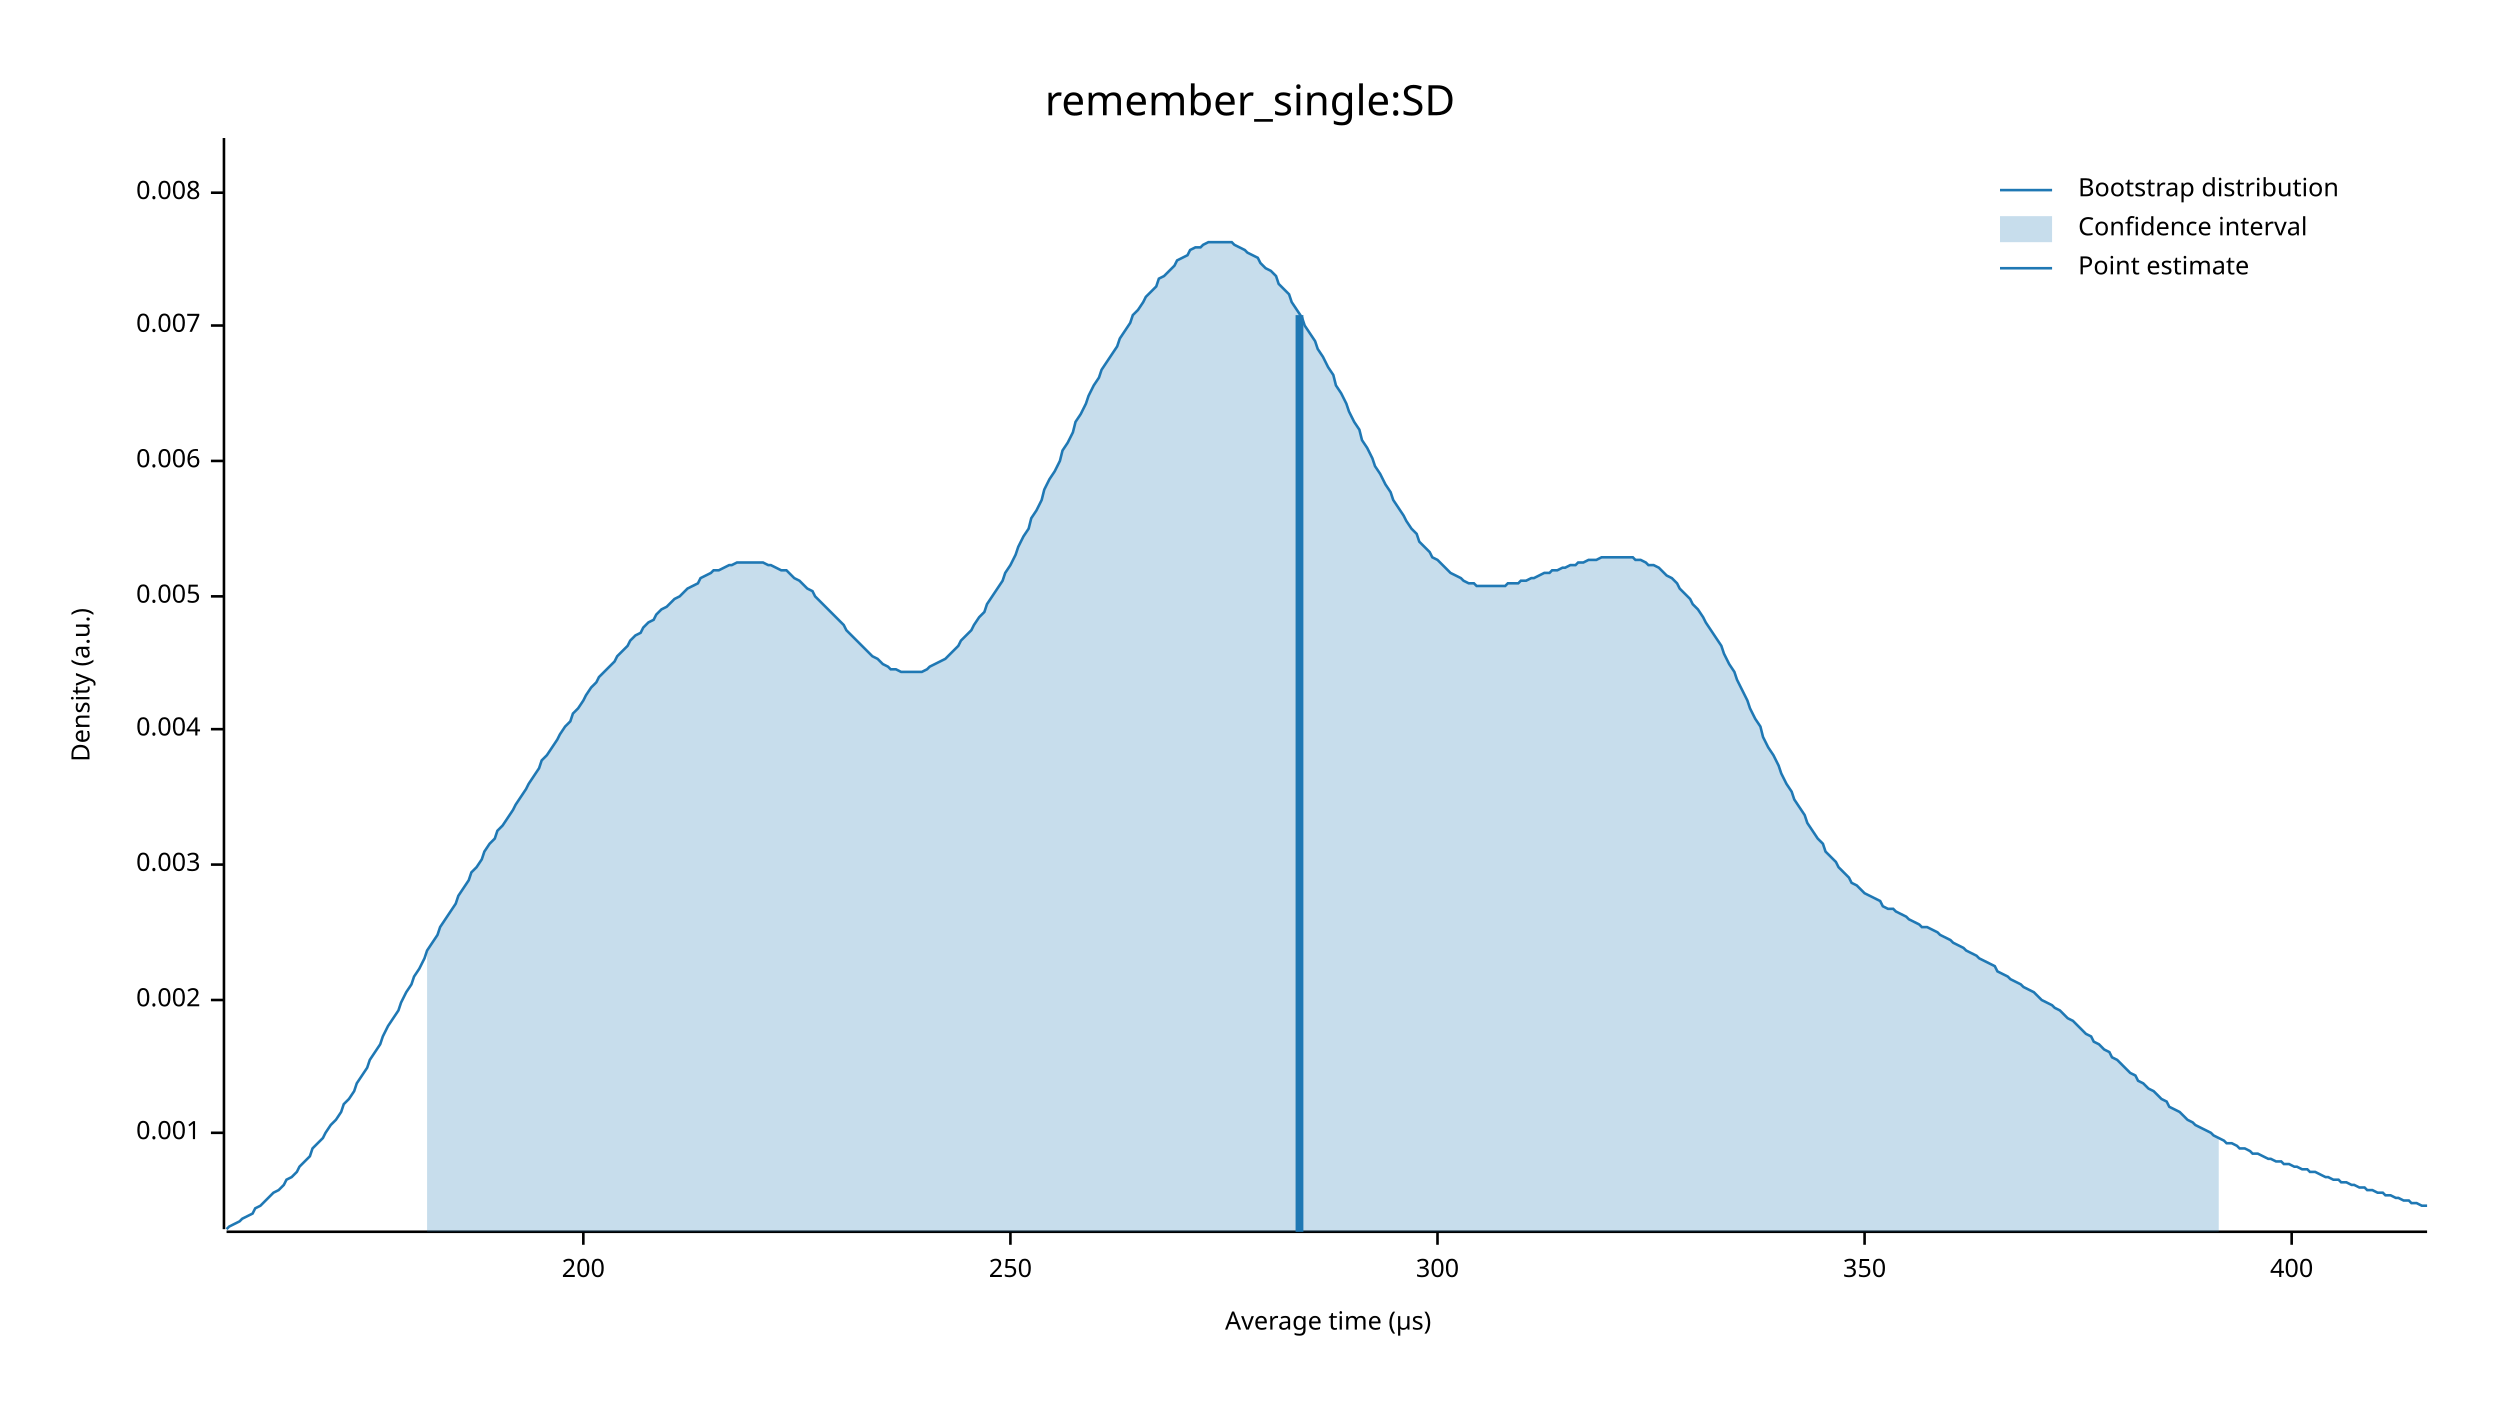
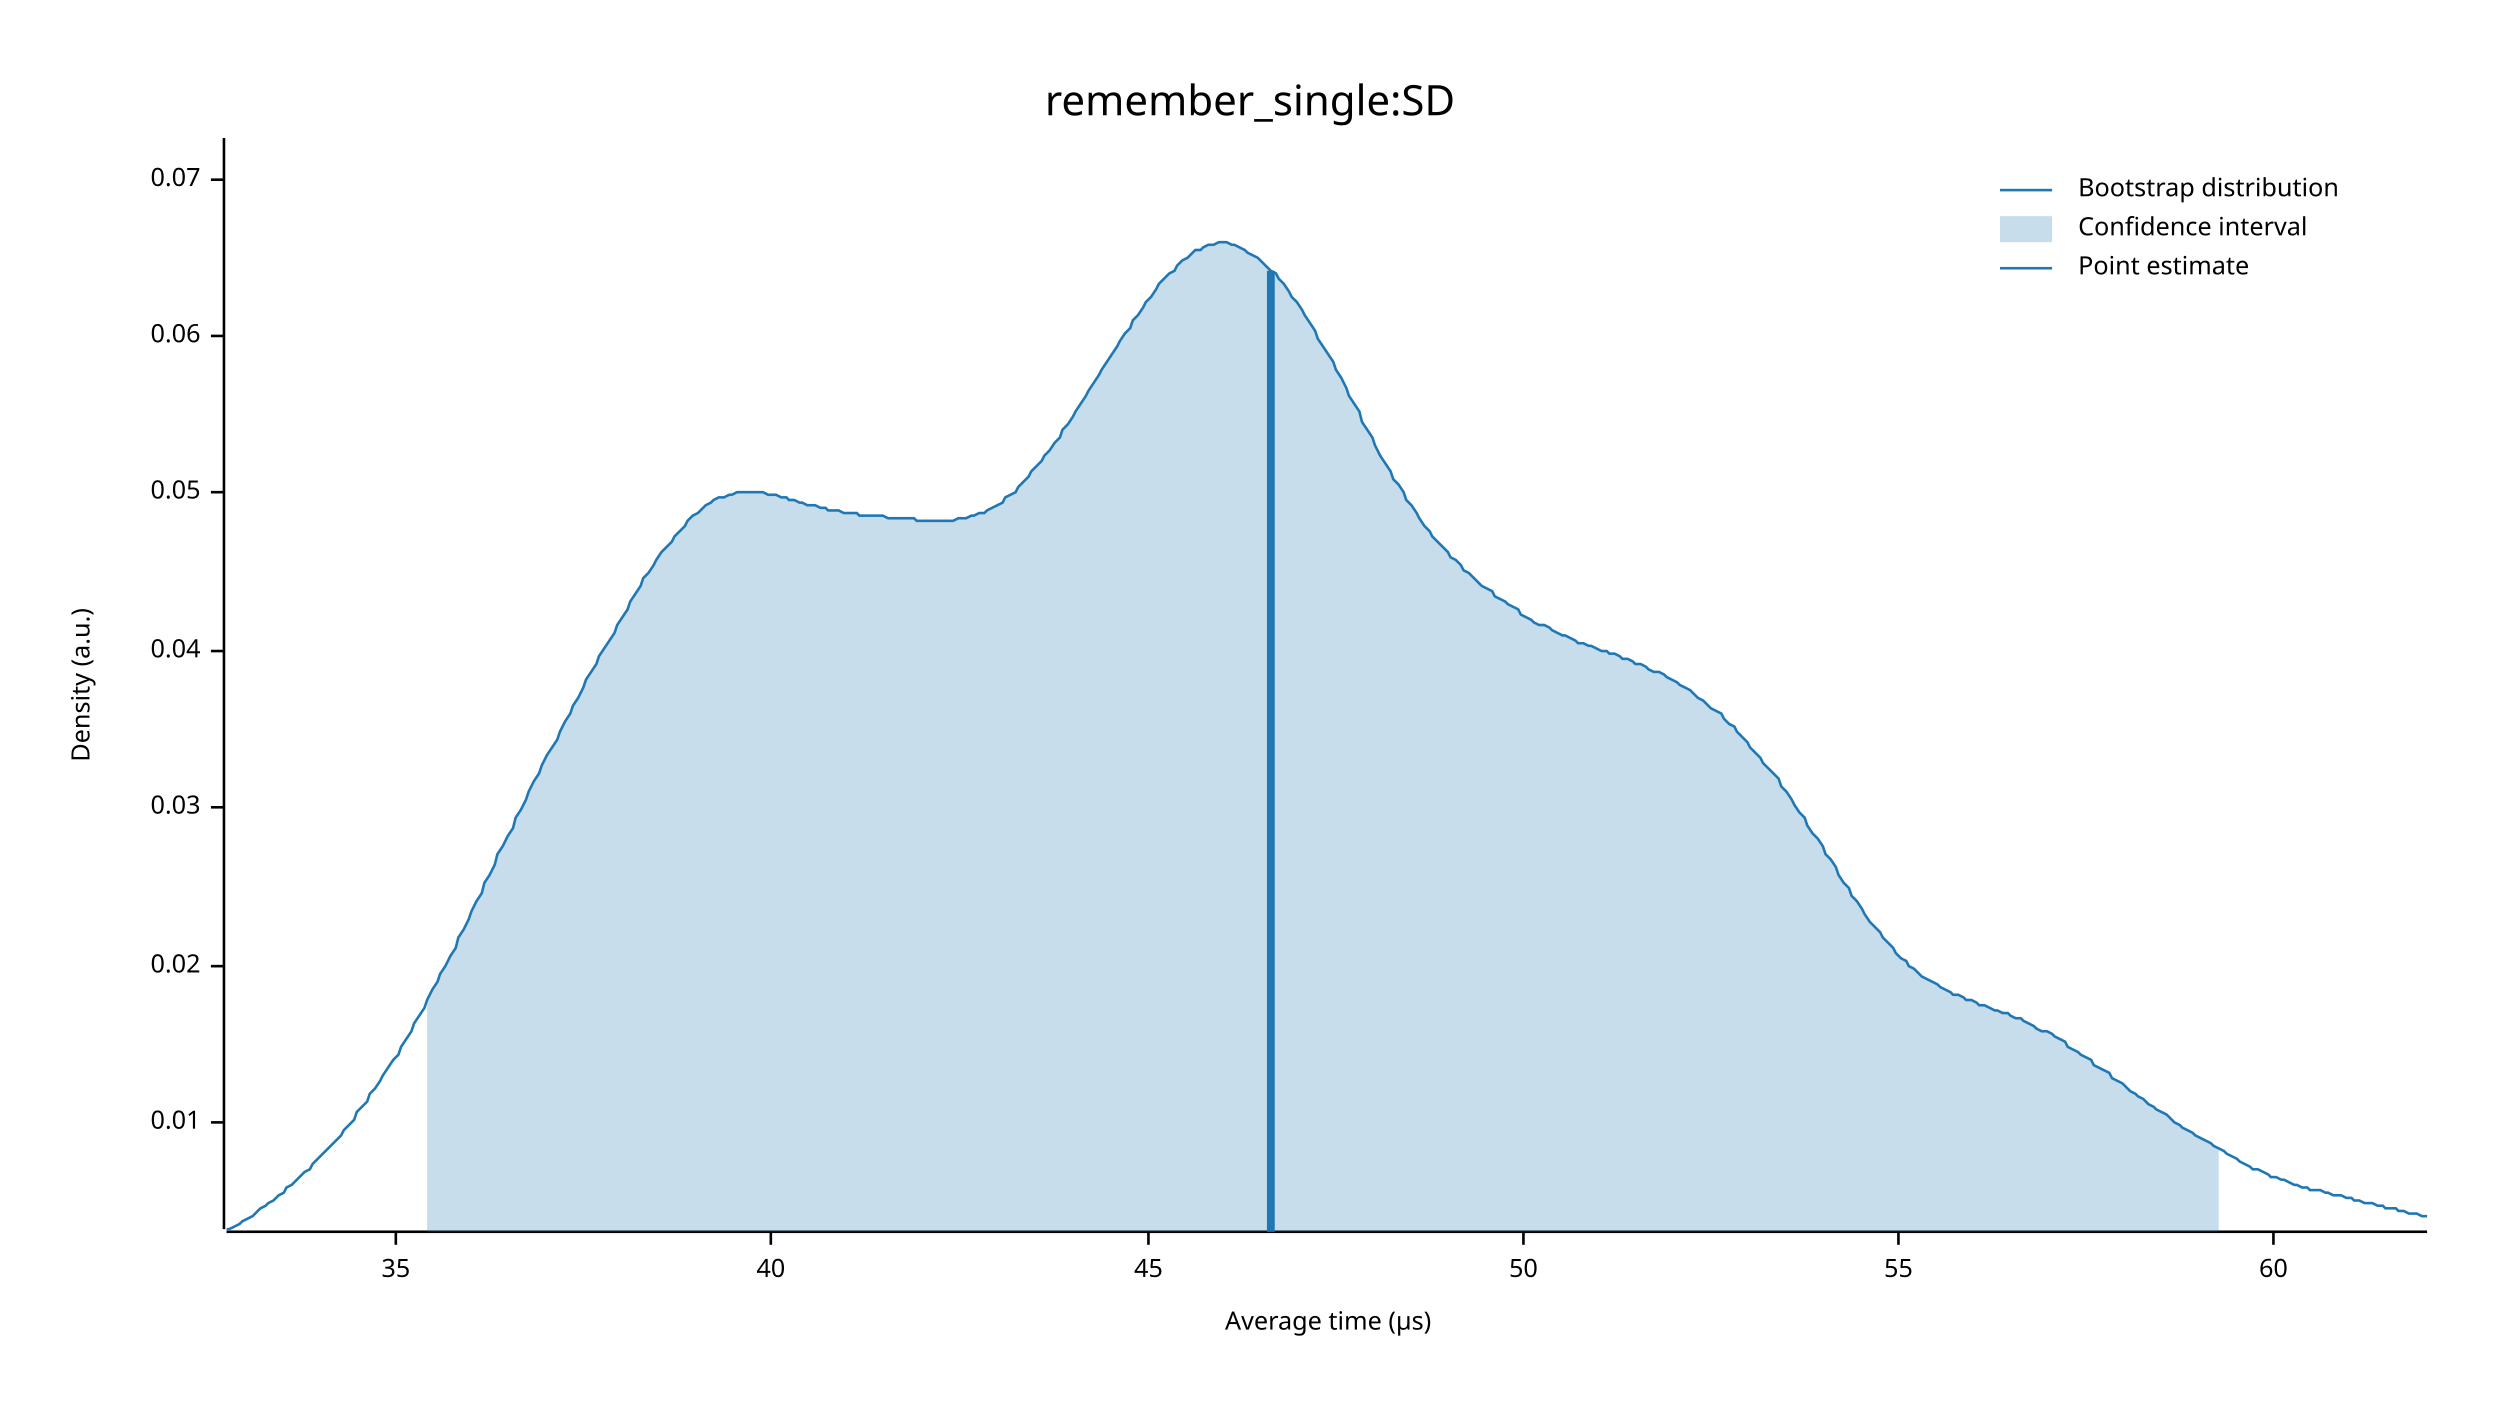
<svg xmlns="http://www.w3.org/2000/svg" width="960" height="540" viewBox="0 0 960 540">
  <text x="480" y="32" dy="0.76em" text-anchor="middle" font-family="sans-serif" font-size="16.129" opacity="1" fill="#000000">
remember_single:SD
</text>
  <text x="27" y="263" dy="0.76em" text-anchor="middle" font-family="sans-serif" font-size="9.677" opacity="1" fill="#000000" transform="rotate(270, 27, 263)">
Density (a.u.)
</text>
  <text x="510" y="513" dy="-0.5ex" text-anchor="middle" font-family="sans-serif" font-size="9.677" opacity="1" fill="#000000">
Average time (µs)
</text>
  <polyline fill="none" opacity="1" stroke="#000000" stroke-width="1" points="86,53 86,472 " />
-   <text x="77" y="435" dy="0.5ex" text-anchor="end" font-family="sans-serif" font-size="9.677" opacity="1" fill="#000000">
- 0.001
+   <text x="77" y="431" dy="0.5ex" text-anchor="end" font-family="sans-serif" font-size="9.677" opacity="1" fill="#000000">
+ 0.01
</text>
-   <polyline fill="none" opacity="1" stroke="#000000" stroke-width="1" points="81,435 86,435 " />
-   <text x="77" y="384" dy="0.5ex" text-anchor="end" font-family="sans-serif" font-size="9.677" opacity="1" fill="#000000">
- 0.002
+   <polyline fill="none" opacity="1" stroke="#000000" stroke-width="1" points="81,431 86,431 " />
+   <text x="77" y="371" dy="0.5ex" text-anchor="end" font-family="sans-serif" font-size="9.677" opacity="1" fill="#000000">
+ 0.02
</text>
-   <polyline fill="none" opacity="1" stroke="#000000" stroke-width="1" points="81,384 86,384 " />
-   <text x="77" y="332" dy="0.5ex" text-anchor="end" font-family="sans-serif" font-size="9.677" opacity="1" fill="#000000">
- 0.003
+   <polyline fill="none" opacity="1" stroke="#000000" stroke-width="1" points="81,371 86,371 " />
+   <text x="77" y="310" dy="0.5ex" text-anchor="end" font-family="sans-serif" font-size="9.677" opacity="1" fill="#000000">
+ 0.03
</text>
-   <polyline fill="none" opacity="1" stroke="#000000" stroke-width="1" points="81,332 86,332 " />
-   <text x="77" y="280" dy="0.5ex" text-anchor="end" font-family="sans-serif" font-size="9.677" opacity="1" fill="#000000">
- 0.004
+   <polyline fill="none" opacity="1" stroke="#000000" stroke-width="1" points="81,310 86,310 " />
+   <text x="77" y="250" dy="0.5ex" text-anchor="end" font-family="sans-serif" font-size="9.677" opacity="1" fill="#000000">
+ 0.04
</text>
-   <polyline fill="none" opacity="1" stroke="#000000" stroke-width="1" points="81,280 86,280 " />
-   <text x="77" y="229" dy="0.5ex" text-anchor="end" font-family="sans-serif" font-size="9.677" opacity="1" fill="#000000">
- 0.005
+   <polyline fill="none" opacity="1" stroke="#000000" stroke-width="1" points="81,250 86,250 " />
+   <text x="77" y="189" dy="0.5ex" text-anchor="end" font-family="sans-serif" font-size="9.677" opacity="1" fill="#000000">
+ 0.05
</text>
-   <polyline fill="none" opacity="1" stroke="#000000" stroke-width="1" points="81,229 86,229 " />
-   <text x="77" y="177" dy="0.5ex" text-anchor="end" font-family="sans-serif" font-size="9.677" opacity="1" fill="#000000">
- 0.006
+   <polyline fill="none" opacity="1" stroke="#000000" stroke-width="1" points="81,189 86,189 " />
+   <text x="77" y="129" dy="0.5ex" text-anchor="end" font-family="sans-serif" font-size="9.677" opacity="1" fill="#000000">
+ 0.06
</text>
-   <polyline fill="none" opacity="1" stroke="#000000" stroke-width="1" points="81,177 86,177 " />
-   <text x="77" y="125" dy="0.5ex" text-anchor="end" font-family="sans-serif" font-size="9.677" opacity="1" fill="#000000">
- 0.007
+   <polyline fill="none" opacity="1" stroke="#000000" stroke-width="1" points="81,129 86,129 " />
+   <text x="77" y="69" dy="0.5ex" text-anchor="end" font-family="sans-serif" font-size="9.677" opacity="1" fill="#000000">
+ 0.07
</text>
-   <polyline fill="none" opacity="1" stroke="#000000" stroke-width="1" points="81,125 86,125 " />
-   <text x="77" y="74" dy="0.5ex" text-anchor="end" font-family="sans-serif" font-size="9.677" opacity="1" fill="#000000">
- 0.008
+   <polyline fill="none" opacity="1" stroke="#000000" stroke-width="1" points="81,69 86,69 " />
+   <polyline fill="none" opacity="1" stroke="#000000" stroke-width="1" points="87,473 932,473 " />
+   <text x="152" y="483" dy="0.76em" text-anchor="middle" font-family="sans-serif" font-size="9.677" opacity="1" fill="#000000">
+ 35
</text>
-   <polyline fill="none" opacity="1" stroke="#000000" stroke-width="1" points="81,74 86,74 " />
-   <polyline fill="none" opacity="1" stroke="#000000" stroke-width="1" points="87,473 932,473 " />
-   <text x="224" y="483" dy="0.76em" text-anchor="middle" font-family="sans-serif" font-size="9.677" opacity="1" fill="#000000">
- 200
+   <polyline fill="none" opacity="1" stroke="#000000" stroke-width="1" points="152,473 152,478 " />
+   <text x="296" y="483" dy="0.76em" text-anchor="middle" font-family="sans-serif" font-size="9.677" opacity="1" fill="#000000">
+ 40
</text>
-   <polyline fill="none" opacity="1" stroke="#000000" stroke-width="1" points="224,473 224,478 " />
-   <text x="388" y="483" dy="0.76em" text-anchor="middle" font-family="sans-serif" font-size="9.677" opacity="1" fill="#000000">
- 250
+   <polyline fill="none" opacity="1" stroke="#000000" stroke-width="1" points="296,473 296,478 " />
+   <text x="441" y="483" dy="0.76em" text-anchor="middle" font-family="sans-serif" font-size="9.677" opacity="1" fill="#000000">
+ 45
</text>
-   <polyline fill="none" opacity="1" stroke="#000000" stroke-width="1" points="388,473 388,478 " />
-   <text x="552" y="483" dy="0.76em" text-anchor="middle" font-family="sans-serif" font-size="9.677" opacity="1" fill="#000000">
- 300
+   <polyline fill="none" opacity="1" stroke="#000000" stroke-width="1" points="441,473 441,478 " />
+   <text x="585" y="483" dy="0.76em" text-anchor="middle" font-family="sans-serif" font-size="9.677" opacity="1" fill="#000000">
+ 50
</text>
-   <polyline fill="none" opacity="1" stroke="#000000" stroke-width="1" points="552,473 552,478 " />
-   <text x="716" y="483" dy="0.76em" text-anchor="middle" font-family="sans-serif" font-size="9.677" opacity="1" fill="#000000">
- 350
+   <polyline fill="none" opacity="1" stroke="#000000" stroke-width="1" points="585,473 585,478 " />
+   <text x="729" y="483" dy="0.76em" text-anchor="middle" font-family="sans-serif" font-size="9.677" opacity="1" fill="#000000">
+ 55
</text>
-   <polyline fill="none" opacity="1" stroke="#000000" stroke-width="1" points="716,473 716,478 " />
-   <text x="880" y="483" dy="0.76em" text-anchor="middle" font-family="sans-serif" font-size="9.677" opacity="1" fill="#000000">
- 400
+   <polyline fill="none" opacity="1" stroke="#000000" stroke-width="1" points="729,473 729,478 " />
+   <text x="873" y="483" dy="0.76em" text-anchor="middle" font-family="sans-serif" font-size="9.677" opacity="1" fill="#000000">
+ 60
</text>
-   <polyline fill="none" opacity="1" stroke="#000000" stroke-width="1" points="880,473 880,478 " />
-   <polyline fill="none" opacity="1" stroke="#1F78B4" stroke-width="1" points="87,472 88,471 90,470 92,469 93,468 95,467 97,466 98,464 100,463 102,461 103,460 105,458 107,457 109,455 110,453 112,452 114,450 115,448 117,446 119,444 120,441 122,439 124,437 125,435 127,432 129,430 131,427 132,424 134,422 136,419 137,416 139,413 141,410 142,407 144,404 146,401 147,398 149,394 151,391 153,388 154,385 156,381 158,378 159,375 161,372 163,368 164,365 166,362 168,359 169,356 171,353 173,350 175,347 176,344 178,341 180,338 181,335 183,333 185,330 186,327 188,324 190,322 191,319 193,317 195,314 197,311 198,309 200,306 202,303 203,301 205,298 207,295 208,292 210,290 212,287 214,284 215,282 217,279 219,277 220,274 222,272 224,269 225,267 227,264 229,262 230,260 232,258 234,256 236,254 237,252 239,250 241,248 242,246 244,244 246,243 247,241 249,239 251,238 252,236 254,234 256,233 258,231 259,230 261,229 263,227 264,226 266,225 268,224 269,222 271,221 273,220 274,219 276,219 278,218 280,217 281,217 283,216 285,216 286,216 288,216 290,216 291,216 293,216 295,217 296,217 298,218 300,219 302,219 303,220 305,222 307,223 308,224 310,226 312,227 313,229 315,231 317,233 318,234 320,236 322,238 324,240 325,242 327,244 329,246 330,247 332,249 334,251 335,252 337,253 339,255 341,256 342,257 344,257 346,258 347,258 349,258 351,258 352,258 354,258 356,257 357,256 359,255 361,254 363,253 364,252 366,250 368,248 369,246 371,244 373,242 374,240 376,237 378,235 379,232 381,229 383,226 385,223 386,220 388,217 390,213 391,210 393,206 395,203 396,199 398,196 400,192 401,188 403,184 405,181 407,177 408,173 410,170 412,166 413,162 415,159 417,155 418,152 420,148 422,145 423,142 425,139 427,136 429,133 430,130 432,127 434,124 435,121 437,119 439,116 440,114 442,112 444,110 445,107 447,106 449,104 451,102 452,100 454,99 456,98 457,96 459,95 461,95 462,94 464,93 466,93 468,93 469,93 471,93 473,93 474,94 476,95 478,96 479,97 481,98 483,99 484,101 486,103 488,104 490,106 491,109 493,111 495,113 496,116 498,119 500,122 501,125 503,128 505,131 506,134 508,137 510,141 512,144 513,148 515,151 517,155 518,158 520,162 522,165 523,169 525,172 527,176 528,179 530,182 532,186 534,189 535,192 537,195 539,198 540,200 542,203 544,205 545,208 547,210 549,212 550,214 552,215 554,217 556,219 557,220 559,221 561,222 562,223 564,224 566,224 567,225 569,225 571,225 573,225 574,225 576,225 578,225 579,224 581,224 583,224 584,223 586,223 588,222 589,222 591,221 593,220 595,220 596,219 598,219 600,218 601,218 603,217 605,217 606,216 608,216 610,215 611,215 613,215 615,214 617,214 618,214 620,214 622,214 623,214 625,214 627,214 628,215 630,215 632,216 633,217 635,217 637,218 639,220 640,221 642,222 644,224 645,226 647,228 649,230 650,232 652,234 654,237 655,239 657,242 659,245 661,248 662,251 664,255 666,258 667,261 669,265 671,269 672,272 674,276 676,279 677,283 679,287 681,290 683,294 684,297 686,301 688,304 689,307 691,310 693,313 694,316 696,319 698,322 700,324 701,327 703,329 705,331 706,333 708,335 710,337 711,339 713,340 715,342 716,343 718,344 720,345 722,346 723,348 725,349 727,349 728,350 730,351 732,352 733,353 735,354 737,355 738,356 740,356 742,357 744,358 745,359 747,360 749,361 750,362 752,363 754,364 755,365 757,366 759,367 760,368 762,369 764,370 766,371 767,373 769,374 771,375 772,376 774,377 776,378 777,379 779,380 781,381 782,382 784,384 786,385 788,386 789,387 791,388 793,390 794,391 796,392 798,394 799,395 801,397 803,398 804,400 806,401 808,403 810,404 811,406 813,407 815,409 816,410 818,412 820,413 821,415 823,416 825,418 827,419 828,420 830,422 832,423 833,425 835,426 837,427 838,428 840,430 842,431 843,432 845,433 847,434 849,435 850,436 852,437 854,438 855,439 857,439 859,440 860,441 862,441 864,442 865,443 867,443 869,444 871,445 872,445 874,446 876,446 877,447 879,447 881,448 882,448 884,449 886,449 887,450 889,450 891,451 893,452 894,452 896,453 898,453 899,454 901,454 903,455 904,455 906,456 908,456 909,457 911,457 913,458 915,458 916,459 918,459 920,460 921,460 923,461 925,461 926,462 928,462 930,463 932,463 " />
-   <polygon opacity="0.25" fill="#1F78B4" points="164,365 166,362 168,359 169,356 171,353 173,350 175,347 176,344 178,341 180,338 181,335 183,333 185,330 186,327 188,324 190,322 191,319 193,317 195,314 197,311 198,309 200,306 202,303 203,301 205,298 207,295 208,292 210,290 212,287 214,284 215,282 217,279 219,277 220,274 222,272 224,269 225,267 227,264 229,262 230,260 232,258 234,256 236,254 237,252 239,250 241,248 242,246 244,244 246,243 247,241 249,239 251,238 252,236 254,234 256,233 258,231 259,230 261,229 263,227 264,226 266,225 268,224 269,222 271,221 273,220 274,219 276,219 278,218 280,217 281,217 283,216 285,216 286,216 288,216 290,216 291,216 293,216 295,217 296,217 298,218 300,219 302,219 303,220 305,222 307,223 308,224 310,226 312,227 313,229 315,231 317,233 318,234 320,236 322,238 324,240 325,242 327,244 329,246 330,247 332,249 334,251 335,252 337,253 339,255 341,256 342,257 344,257 346,258 347,258 349,258 351,258 352,258 354,258 356,257 357,256 359,255 361,254 363,253 364,252 366,250 368,248 369,246 371,244 373,242 374,240 376,237 378,235 379,232 381,229 383,226 385,223 386,220 388,217 390,213 391,210 393,206 395,203 396,199 398,196 400,192 401,188 403,184 405,181 407,177 408,173 410,170 412,166 413,162 415,159 417,155 418,152 420,148 422,145 423,142 425,139 427,136 429,133 430,130 432,127 434,124 435,121 437,119 439,116 440,114 442,112 444,110 445,107 447,106 449,104 451,102 452,100 454,99 456,98 457,96 459,95 461,95 462,94 464,93 466,93 468,93 469,93 471,93 473,93 474,94 476,95 478,96 479,97 481,98 483,99 484,101 486,103 488,104 490,106 491,109 493,111 495,113 496,116 498,119 500,122 501,125 503,128 505,131 506,134 508,137 510,141 512,144 513,148 515,151 517,155 518,158 520,162 522,165 523,169 525,172 527,176 528,179 530,182 532,186 534,189 535,192 537,195 539,198 540,200 542,203 544,205 545,208 547,210 549,212 550,214 552,215 554,217 556,219 557,220 559,221 561,222 562,223 564,224 566,224 567,225 569,225 571,225 573,225 574,225 576,225 578,225 579,224 581,224 583,224 584,223 586,223 588,222 589,222 591,221 593,220 595,220 596,219 598,219 600,218 601,218 603,217 605,217 606,216 608,216 610,215 611,215 613,215 615,214 617,214 618,214 620,214 622,214 623,214 625,214 627,214 628,215 630,215 632,216 633,217 635,217 637,218 639,220 640,221 642,222 644,224 645,226 647,228 649,230 650,232 652,234 654,237 655,239 657,242 659,245 661,248 662,251 664,255 666,258 667,261 669,265 671,269 672,272 674,276 676,279 677,283 679,287 681,290 683,294 684,297 686,301 688,304 689,307 691,310 693,313 694,316 696,319 698,322 700,324 701,327 703,329 705,331 706,333 708,335 710,337 711,339 713,340 715,342 716,343 718,344 720,345 722,346 723,348 725,349 727,349 728,350 730,351 732,352 733,353 735,354 737,355 738,356 740,356 742,357 744,358 745,359 747,360 749,361 750,362 752,363 754,364 755,365 757,366 759,367 760,368 762,369 764,370 766,371 767,373 769,374 771,375 772,376 774,377 776,378 777,379 779,380 781,381 782,382 784,384 786,385 788,386 789,387 791,388 793,390 794,391 796,392 798,394 799,395 801,397 803,398 804,400 806,401 808,403 810,404 811,406 813,407 815,409 816,410 818,412 820,413 821,415 823,416 825,418 827,419 828,420 830,422 832,423 833,425 835,426 837,427 838,428 840,430 842,431 843,432 845,433 847,434 849,435 850,436 852,437 852,473 164,473 " />
-   <polyline fill="none" opacity="1" stroke="#1F78B4" stroke-width="3" points="499,473 499,121 " />
+   <polyline fill="none" opacity="1" stroke="#000000" stroke-width="1" points="873,473 873,478 " />
+   <polyline fill="none" opacity="1" stroke="#1F78B4" stroke-width="1" points="87,472 88,472 90,471 92,470 93,469 95,468 97,467 98,466 100,464 102,463 103,462 105,461 107,459 109,458 110,456 112,455 114,453 115,452 117,450 119,449 120,447 122,445 124,443 125,442 127,440 129,438 131,436 132,434 134,432 136,430 137,427 139,425 141,423 142,420 144,418 146,415 147,413 149,410 151,407 153,405 154,402 156,399 158,396 159,393 161,390 163,387 164,384 166,380 168,377 169,374 171,371 173,367 175,364 176,360 178,357 180,353 181,350 183,346 185,343 186,339 188,336 190,332 191,328 193,325 195,321 197,318 198,314 200,311 202,307 203,304 205,300 207,297 208,294 210,290 212,287 214,284 215,281 217,277 219,274 220,271 222,268 224,264 225,261 227,258 229,255 230,252 232,249 234,246 236,243 237,240 239,237 241,234 242,231 244,228 246,225 247,222 249,220 251,217 252,215 254,212 256,210 258,208 259,206 261,204 263,202 264,200 266,198 268,197 269,196 271,194 273,193 274,192 276,191 278,191 280,190 281,190 283,189 285,189 286,189 288,189 290,189 291,189 293,189 295,190 296,190 298,190 300,191 302,191 303,192 305,192 307,193 308,193 310,194 312,194 313,194 315,195 317,195 318,196 320,196 322,196 324,197 325,197 327,197 329,197 330,198 332,198 334,198 335,198 337,198 339,198 341,199 342,199 344,199 346,199 347,199 349,199 351,199 352,200 354,200 356,200 357,200 359,200 361,200 363,200 364,200 366,200 368,199 369,199 371,199 373,198 374,198 376,197 378,197 379,196 381,195 383,194 385,193 386,191 388,190 390,189 391,187 393,185 395,183 396,181 398,179 400,177 401,175 403,173 405,170 407,168 408,165 410,163 412,160 413,158 415,155 417,152 418,150 420,147 422,144 423,142 425,139 427,136 429,133 430,131 432,128 434,126 435,123 437,121 439,118 440,116 442,114 444,111 445,109 447,107 449,105 451,104 452,102 454,100 456,99 457,98 459,96 461,96 462,95 464,94 466,94 468,93 469,93 471,93 473,94 474,94 476,95 478,96 479,97 481,98 483,99 484,100 486,102 488,104 490,105 491,107 493,109 495,112 496,114 498,116 500,119 501,121 503,124 505,127 506,130 508,133 510,136 512,139 513,142 515,145 517,149 518,152 520,155 522,158 523,162 525,165 527,168 528,171 530,175 532,178 534,181 535,184 537,186 539,189 540,192 542,194 544,197 545,199 547,202 549,204 550,206 552,208 554,210 556,212 557,214 559,215 561,217 562,219 564,220 566,222 567,223 569,225 571,226 573,227 574,229 576,230 578,231 579,232 581,233 583,234 584,236 586,237 588,238 589,239 591,240 593,240 595,241 596,242 598,243 600,244 601,244 603,245 605,246 606,247 608,247 610,248 611,248 613,249 615,250 617,250 618,251 620,251 622,252 623,253 625,253 627,254 628,255 630,255 632,256 633,257 635,258 637,258 639,259 640,260 642,261 644,262 645,263 647,264 649,265 650,266 652,268 654,269 655,270 657,272 659,273 661,274 662,276 664,278 666,279 667,281 669,283 671,285 672,287 674,289 676,291 677,293 679,295 681,297 683,299 684,302 686,304 688,307 689,309 691,312 693,314 694,317 696,320 698,322 700,325 701,328 703,330 705,333 706,336 708,339 710,341 711,344 713,346 715,349 716,351 718,354 720,356 722,358 723,360 725,362 727,364 728,366 730,368 732,369 733,371 735,372 737,374 738,375 740,376 742,377 744,378 745,379 747,380 749,381 750,382 752,382 754,383 755,384 757,384 759,385 760,386 762,386 764,387 766,388 767,388 769,389 771,389 772,390 774,391 776,391 777,392 779,393 781,394 782,395 784,396 786,396 788,397 789,398 791,399 793,400 794,402 796,403 798,404 799,405 801,406 803,407 804,409 806,410 808,411 810,412 811,414 813,415 815,416 816,417 818,419 820,420 821,421 823,422 825,424 827,425 828,426 830,427 832,428 833,429 835,431 837,432 838,433 840,434 842,435 843,436 845,437 847,438 849,439 850,440 852,441 854,442 855,443 857,444 859,445 860,446 862,447 864,448 865,449 867,449 869,450 871,451 872,452 874,452 876,453 877,453 879,454 881,455 882,455 884,456 886,456 887,457 889,457 891,457 893,458 894,458 896,459 898,459 899,459 901,460 903,460 904,461 906,461 908,462 909,462 911,462 913,463 915,463 916,464 918,464 920,464 921,465 923,465 925,466 926,466 928,466 930,467 932,467 " />
+   <polygon opacity="0.25" fill="#1F78B4" points="164,384 166,380 168,377 169,374 171,371 173,367 175,364 176,360 178,357 180,353 181,350 183,346 185,343 186,339 188,336 190,332 191,328 193,325 195,321 197,318 198,314 200,311 202,307 203,304 205,300 207,297 208,294 210,290 212,287 214,284 215,281 217,277 219,274 220,271 222,268 224,264 225,261 227,258 229,255 230,252 232,249 234,246 236,243 237,240 239,237 241,234 242,231 244,228 246,225 247,222 249,220 251,217 252,215 254,212 256,210 258,208 259,206 261,204 263,202 264,200 266,198 268,197 269,196 271,194 273,193 274,192 276,191 278,191 280,190 281,190 283,189 285,189 286,189 288,189 290,189 291,189 293,189 295,190 296,190 298,190 300,191 302,191 303,192 305,192 307,193 308,193 310,194 312,194 313,194 315,195 317,195 318,196 320,196 322,196 324,197 325,197 327,197 329,197 330,198 332,198 334,198 335,198 337,198 339,198 341,199 342,199 344,199 346,199 347,199 349,199 351,199 352,200 354,200 356,200 357,200 359,200 361,200 363,200 364,200 366,200 368,199 369,199 371,199 373,198 374,198 376,197 378,197 379,196 381,195 383,194 385,193 386,191 388,190 390,189 391,187 393,185 395,183 396,181 398,179 400,177 401,175 403,173 405,170 407,168 408,165 410,163 412,160 413,158 415,155 417,152 418,150 420,147 422,144 423,142 425,139 427,136 429,133 430,131 432,128 434,126 435,123 437,121 439,118 440,116 442,114 444,111 445,109 447,107 449,105 451,104 452,102 454,100 456,99 457,98 459,96 461,96 462,95 464,94 466,94 468,93 469,93 471,93 473,94 474,94 476,95 478,96 479,97 481,98 483,99 484,100 486,102 488,104 490,105 491,107 493,109 495,112 496,114 498,116 500,119 501,121 503,124 505,127 506,130 508,133 510,136 512,139 513,142 515,145 517,149 518,152 520,155 522,158 523,162 525,165 527,168 528,171 530,175 532,178 534,181 535,184 537,186 539,189 540,192 542,194 544,197 545,199 547,202 549,204 550,206 552,208 554,210 556,212 557,214 559,215 561,217 562,219 564,220 566,222 567,223 569,225 571,226 573,227 574,229 576,230 578,231 579,232 581,233 583,234 584,236 586,237 588,238 589,239 591,240 593,240 595,241 596,242 598,243 600,244 601,244 603,245 605,246 606,247 608,247 610,248 611,248 613,249 615,250 617,250 618,251 620,251 622,252 623,253 625,253 627,254 628,255 630,255 632,256 633,257 635,258 637,258 639,259 640,260 642,261 644,262 645,263 647,264 649,265 650,266 652,268 654,269 655,270 657,272 659,273 661,274 662,276 664,278 666,279 667,281 669,283 671,285 672,287 674,289 676,291 677,293 679,295 681,297 683,299 684,302 686,304 688,307 689,309 691,312 693,314 694,317 696,320 698,322 700,325 701,328 703,330 705,333 706,336 708,339 710,341 711,344 713,346 715,349 716,351 718,354 720,356 722,358 723,360 725,362 727,364 728,366 730,368 732,369 733,371 735,372 737,374 738,375 740,376 742,377 744,378 745,379 747,380 749,381 750,382 752,382 754,383 755,384 757,384 759,385 760,386 762,386 764,387 766,388 767,388 769,389 771,389 772,390 774,391 776,391 777,392 779,393 781,394 782,395 784,396 786,396 788,397 789,398 791,399 793,400 794,402 796,403 798,404 799,405 801,406 803,407 804,409 806,410 808,411 810,412 811,414 813,415 815,416 816,417 818,419 820,420 821,421 823,422 825,424 827,425 828,426 830,427 832,428 833,429 835,431 837,432 838,433 840,434 842,435 843,436 845,437 847,438 849,439 850,440 852,441 852,473 164,473 " />
+   <polyline fill="none" opacity="1" stroke="#1F78B4" stroke-width="3" points="488,473 488,104 " />
  <text x="798" y="68" dy="0.76em" text-anchor="start" font-family="sans-serif" font-size="9.677" opacity="1" fill="#000000">
Bootstrap distribution
</text>
  <text x="798" y="83" dy="0.76em" text-anchor="start" font-family="sans-serif" font-size="9.677" opacity="1" fill="#000000">
Confidence interval
</text>
  <text x="798" y="98" dy="0.76em" text-anchor="start" font-family="sans-serif" font-size="9.677" opacity="1" fill="#000000">
Point estimate
</text>
  <polyline fill="none" opacity="1" stroke="#1F78B4" stroke-width="1" points="768,73 788,73 " />
  <rect x="768" y="83" width="20" height="10" opacity="0.25" fill="#1F78B4" stroke="none" />
  <polyline fill="none" opacity="1" stroke="#1F78B4" stroke-width="1" points="768,103 788,103 " />
</svg>
